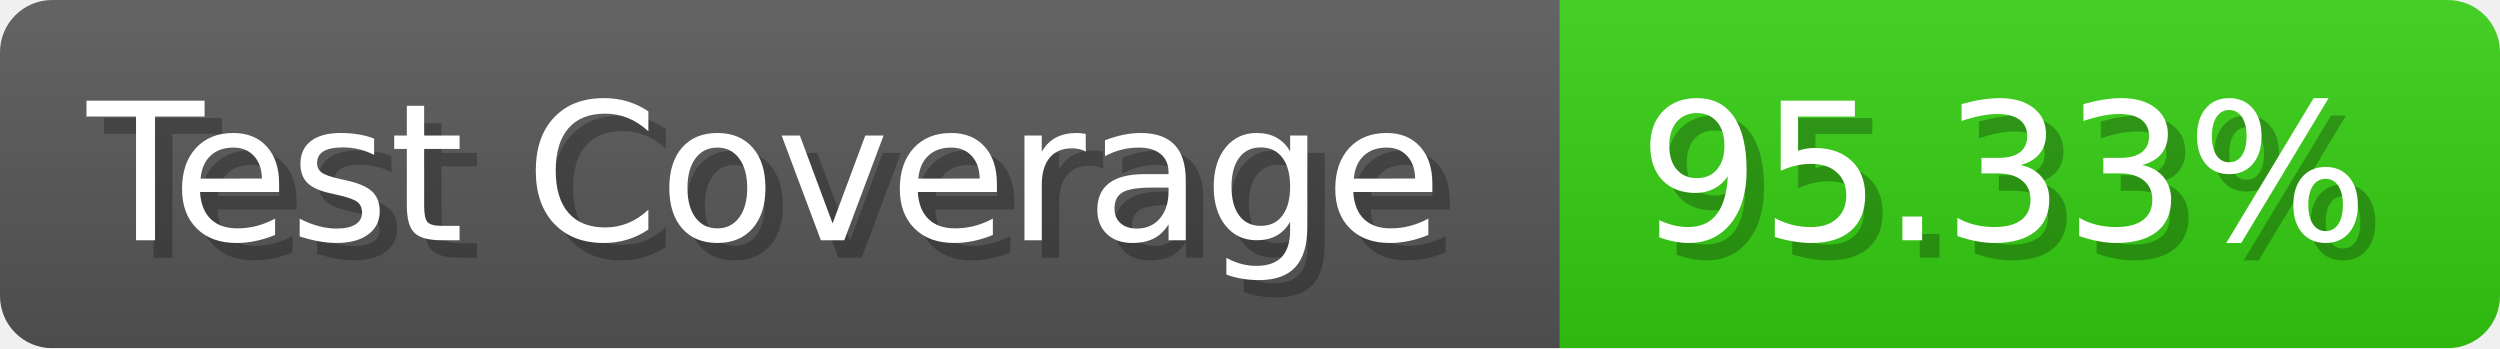
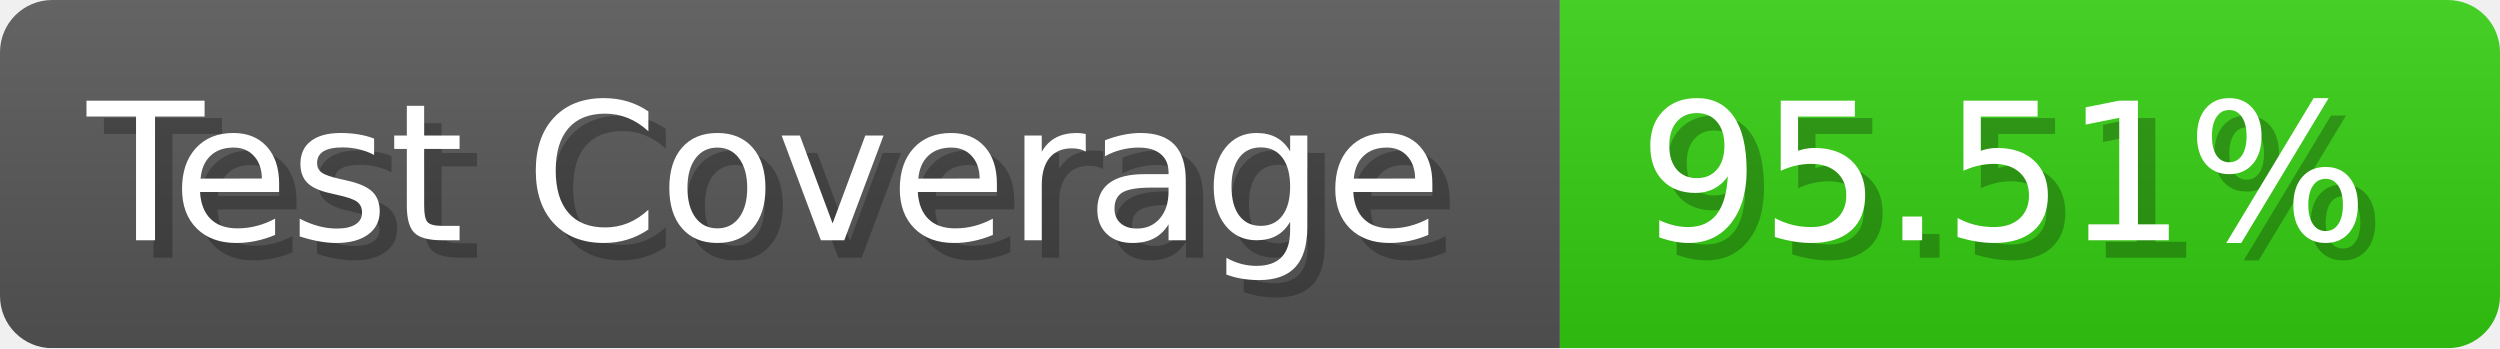
- <svg xmlns="http://www.w3.org/2000/svg" width="143.6" height="20" viewBox="0 0 1436 200" role="img" aria-label="Test Coverage: 95.33%">
+ <svg xmlns="http://www.w3.org/2000/svg" width="143.6" height="20" viewBox="0 0 1436 200" role="img" aria-label="Test Coverage: 95.51%">
  <linearGradient id="a" x2="0" y2="100%">
    <stop offset="0" stop-opacity=".1" stop-color="#EEE" />
    <stop offset="1" stop-opacity=".1" />
  </linearGradient>
  <mask id="m">
    <rect width="1436" height="200" rx="30" fill="#FFF" />
  </mask>
  <g mask="url(#m)">
    <rect width="896" height="200" fill="#555" />
    <rect width="540" height="200" fill="#3C1" x="896" />
    <rect width="1436" height="200" fill="url(#a)" />
  </g>
  <g aria-hidden="true" fill="#fff" text-anchor="start" font-family="Verdana,DejaVu Sans,sans-serif" font-size="110">
    <text x="60" y="148" textLength="796" fill="#000" opacity="0.25">Test Coverage</text>
    <text x="50" y="138" textLength="796">Test Coverage</text>
-     <text x="951" y="148" textLength="440" fill="#000" opacity="0.25">95.33%</text>
-     <text x="941" y="138" textLength="440">95.33%</text>
+     <text x="951" y="148" textLength="440" fill="#000" opacity="0.25">95.51%</text>
+     <text x="941" y="138" textLength="440">95.51%</text>
  </g>
</svg>
